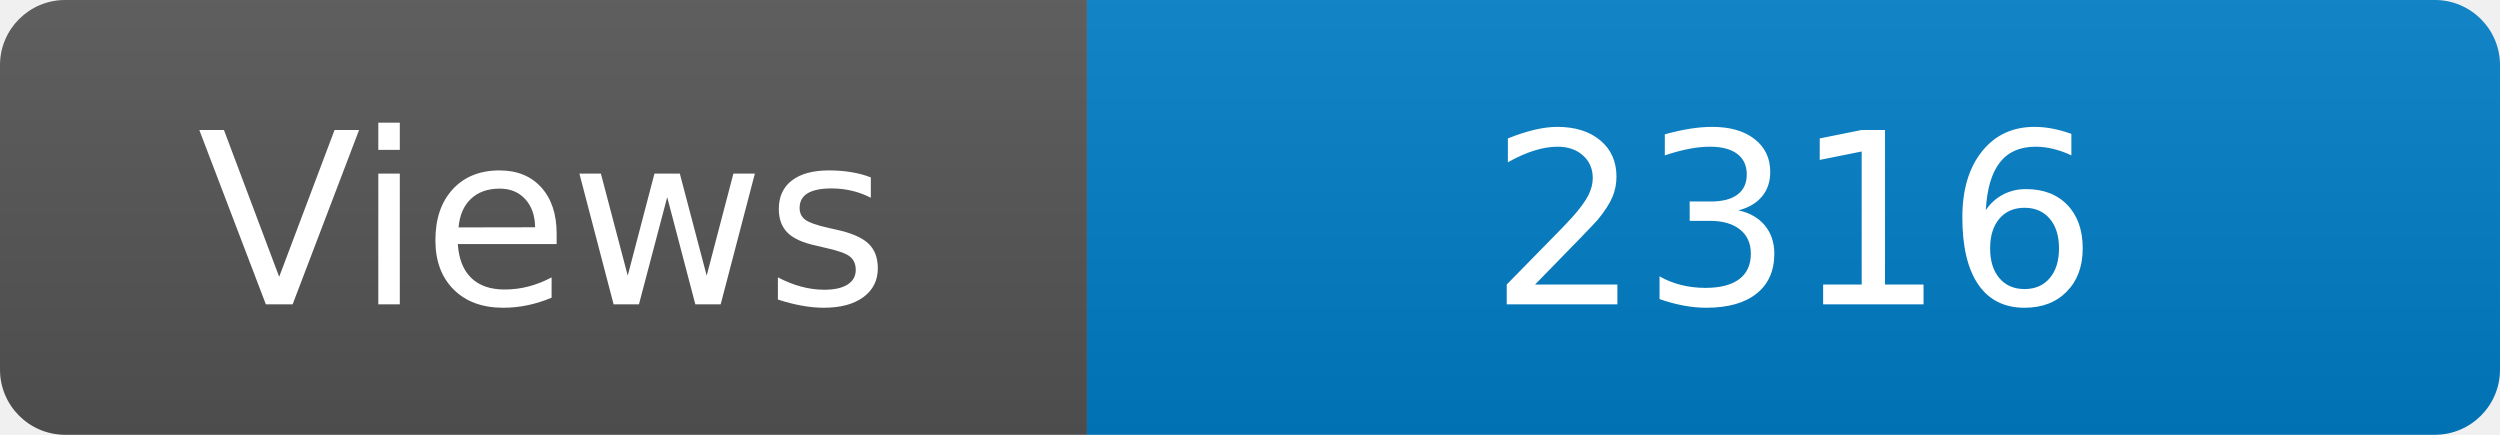
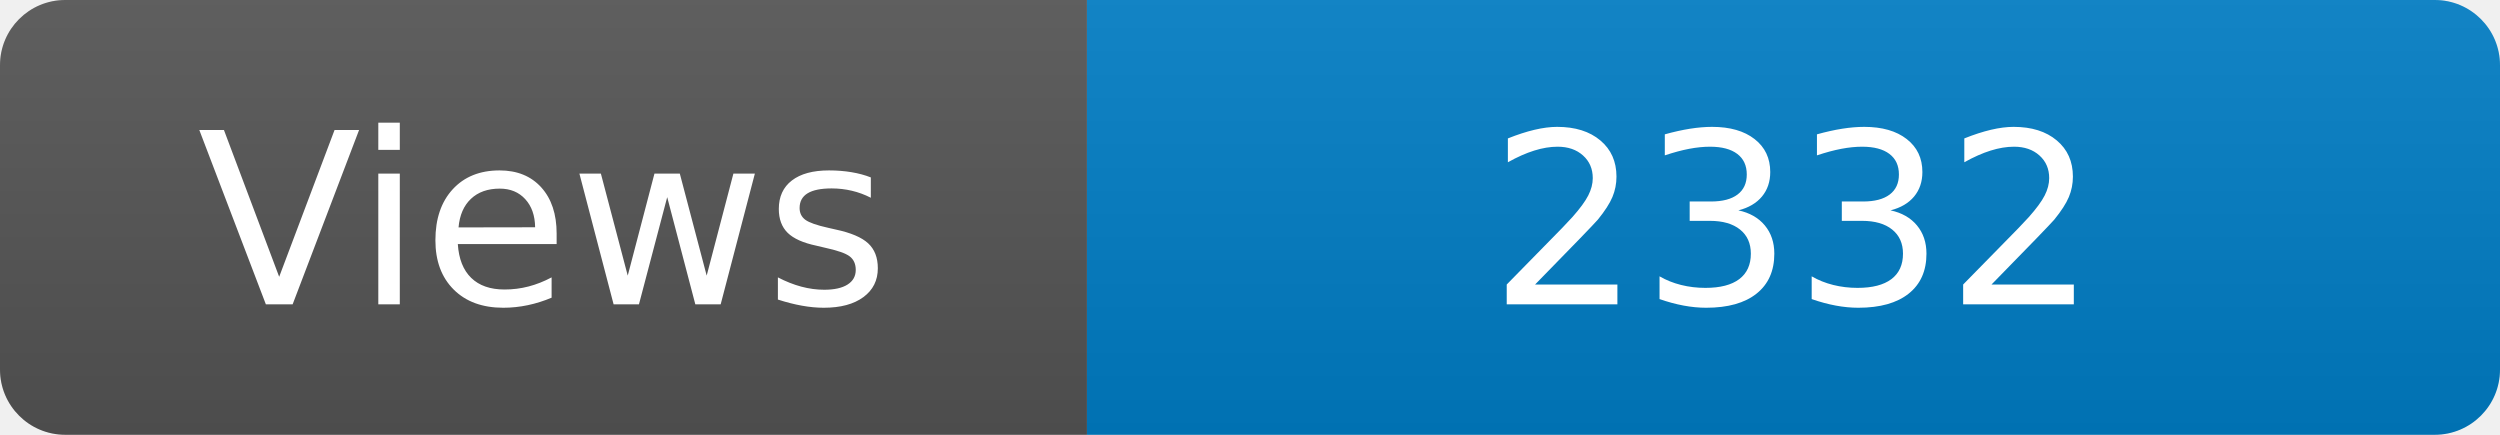
<svg xmlns="http://www.w3.org/2000/svg" width="115" height="20" role="img" aria-label="Maintained?: yes">
  <linearGradient id="s" x2="0" y2="100%">
    <stop offset="0" stop-color="#bbb" stop-opacity=".1" />
    <stop offset="1" stop-opacity=".1" />
  </linearGradient>
  <clipPath id="r">
    <rect width="115" height="20" rx="3" fill="#fff" />
  </clipPath>
  <g clip-path="url(#r)">
    <rect width="50" height="20" fill="#555" />
    <rect x="50" width="160" height="20" fill="#007ec6" />
    <rect width="115" height="20" fill="url(#s)" />
  </g>
  <g fill="#fff" text-anchor="middle" font-family="Verdana,Geneva,DejaVu Sans,sans-serif" font-size="110">
    <text x="250" y="140" transform="scale(.1)" fill="#fff">Views</text>
-     <text x="825" y="140" transform="scale(.1)" fill="#fff">2316</text>
+     <text x="825" y="140" transform="scale(.1)" fill="#fff">2332</text>
  </g>
</svg>
